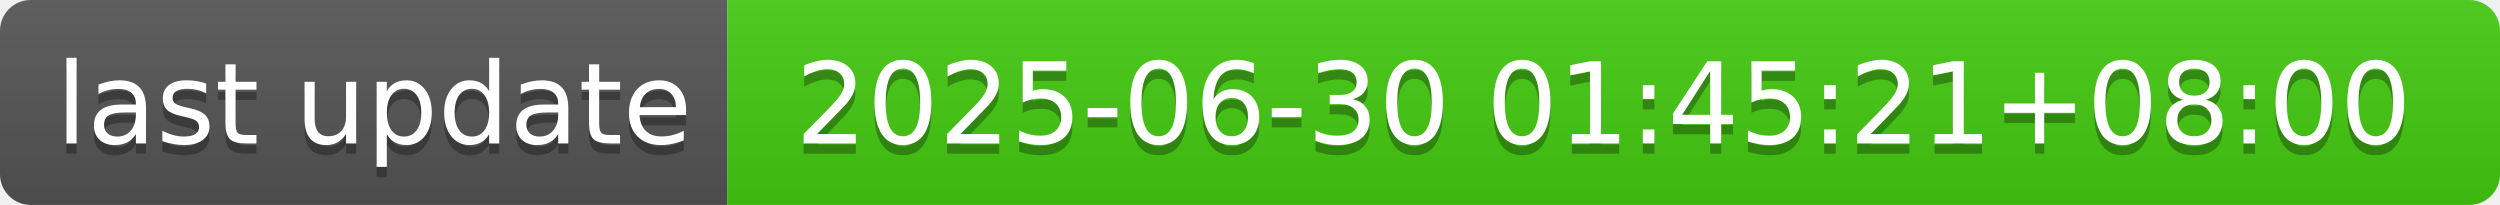
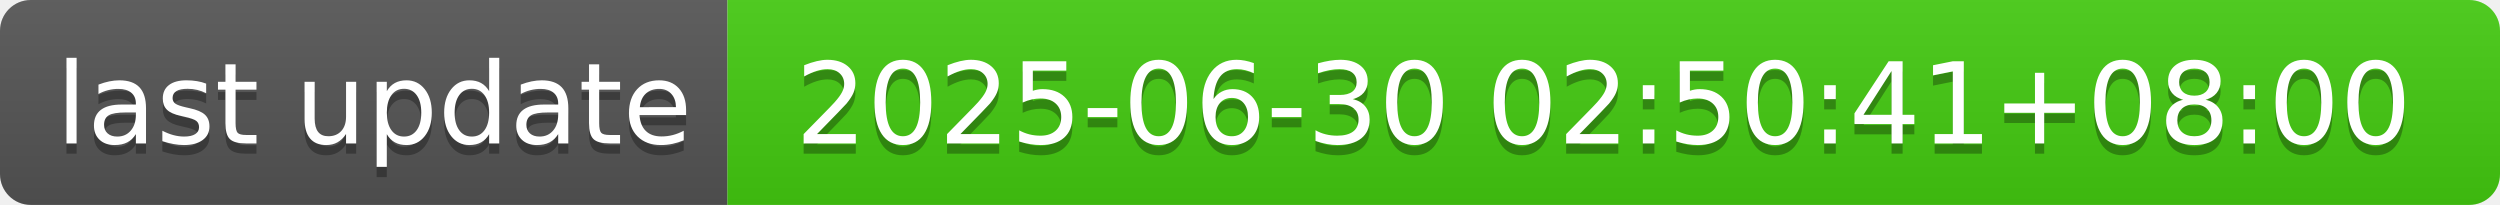
- <svg xmlns="http://www.w3.org/2000/svg" width="244" height="20" role="img" aria-label="last update: 2025-06-30 01:45:21+08:00">
+ <svg xmlns="http://www.w3.org/2000/svg" width="244" height="20" role="img" aria-label="last update: 2025-06-30 02:50:41+08:00">
  <linearGradient id="s" x2="0" y2="100%">
    <stop offset="0" stop-color="#bbb" stop-opacity=".1" />
    <stop offset="1" stop-opacity=".1" />
  </linearGradient>
  <clipPath id="r">
    <rect width="244" height="20" rx="3" fill="#fff" />
  </clipPath>
  <g clip-path="url(#r)">
    <rect width="71" height="20" fill="#555" />
    <rect x="71" width="173" height="20" fill="#4c1" />
    <rect width="244" height="20" fill="url(#s)" />
  </g>
  <g fill="#fff" text-anchor="middle" font-family="Verdana,Geneva,DejaVu Sans,sans-serif" text-rendering="geometricPrecision" font-size="110">
    <text aria-hidden="true" x="365" y="150" fill="#010101" fill-opacity=".3" transform="scale(.1)" textLength="610">last update</text>
    <text x="365" y="140" transform="scale(.1)" fill="#fff" textLength="610">last update</text>
-     <text aria-hidden="true" x="1565" y="150" fill="#010101" fill-opacity=".3" transform="scale(.1)" textLength="1630">2025-06-30 01:45:21+08:00</text>
-     <text x="1565" y="140" transform="scale(.1)" fill="#fff" textLength="1630">2025-06-30 01:45:21+08:00</text>
+     <text aria-hidden="true" x="1565" y="150" fill="#010101" fill-opacity=".3" transform="scale(.1)" textLength="1630">2025-06-30 02:50:41+08:00</text>
+     <text x="1565" y="140" transform="scale(.1)" fill="#fff" textLength="1630">2025-06-30 02:50:41+08:00</text>
  </g>
</svg>
